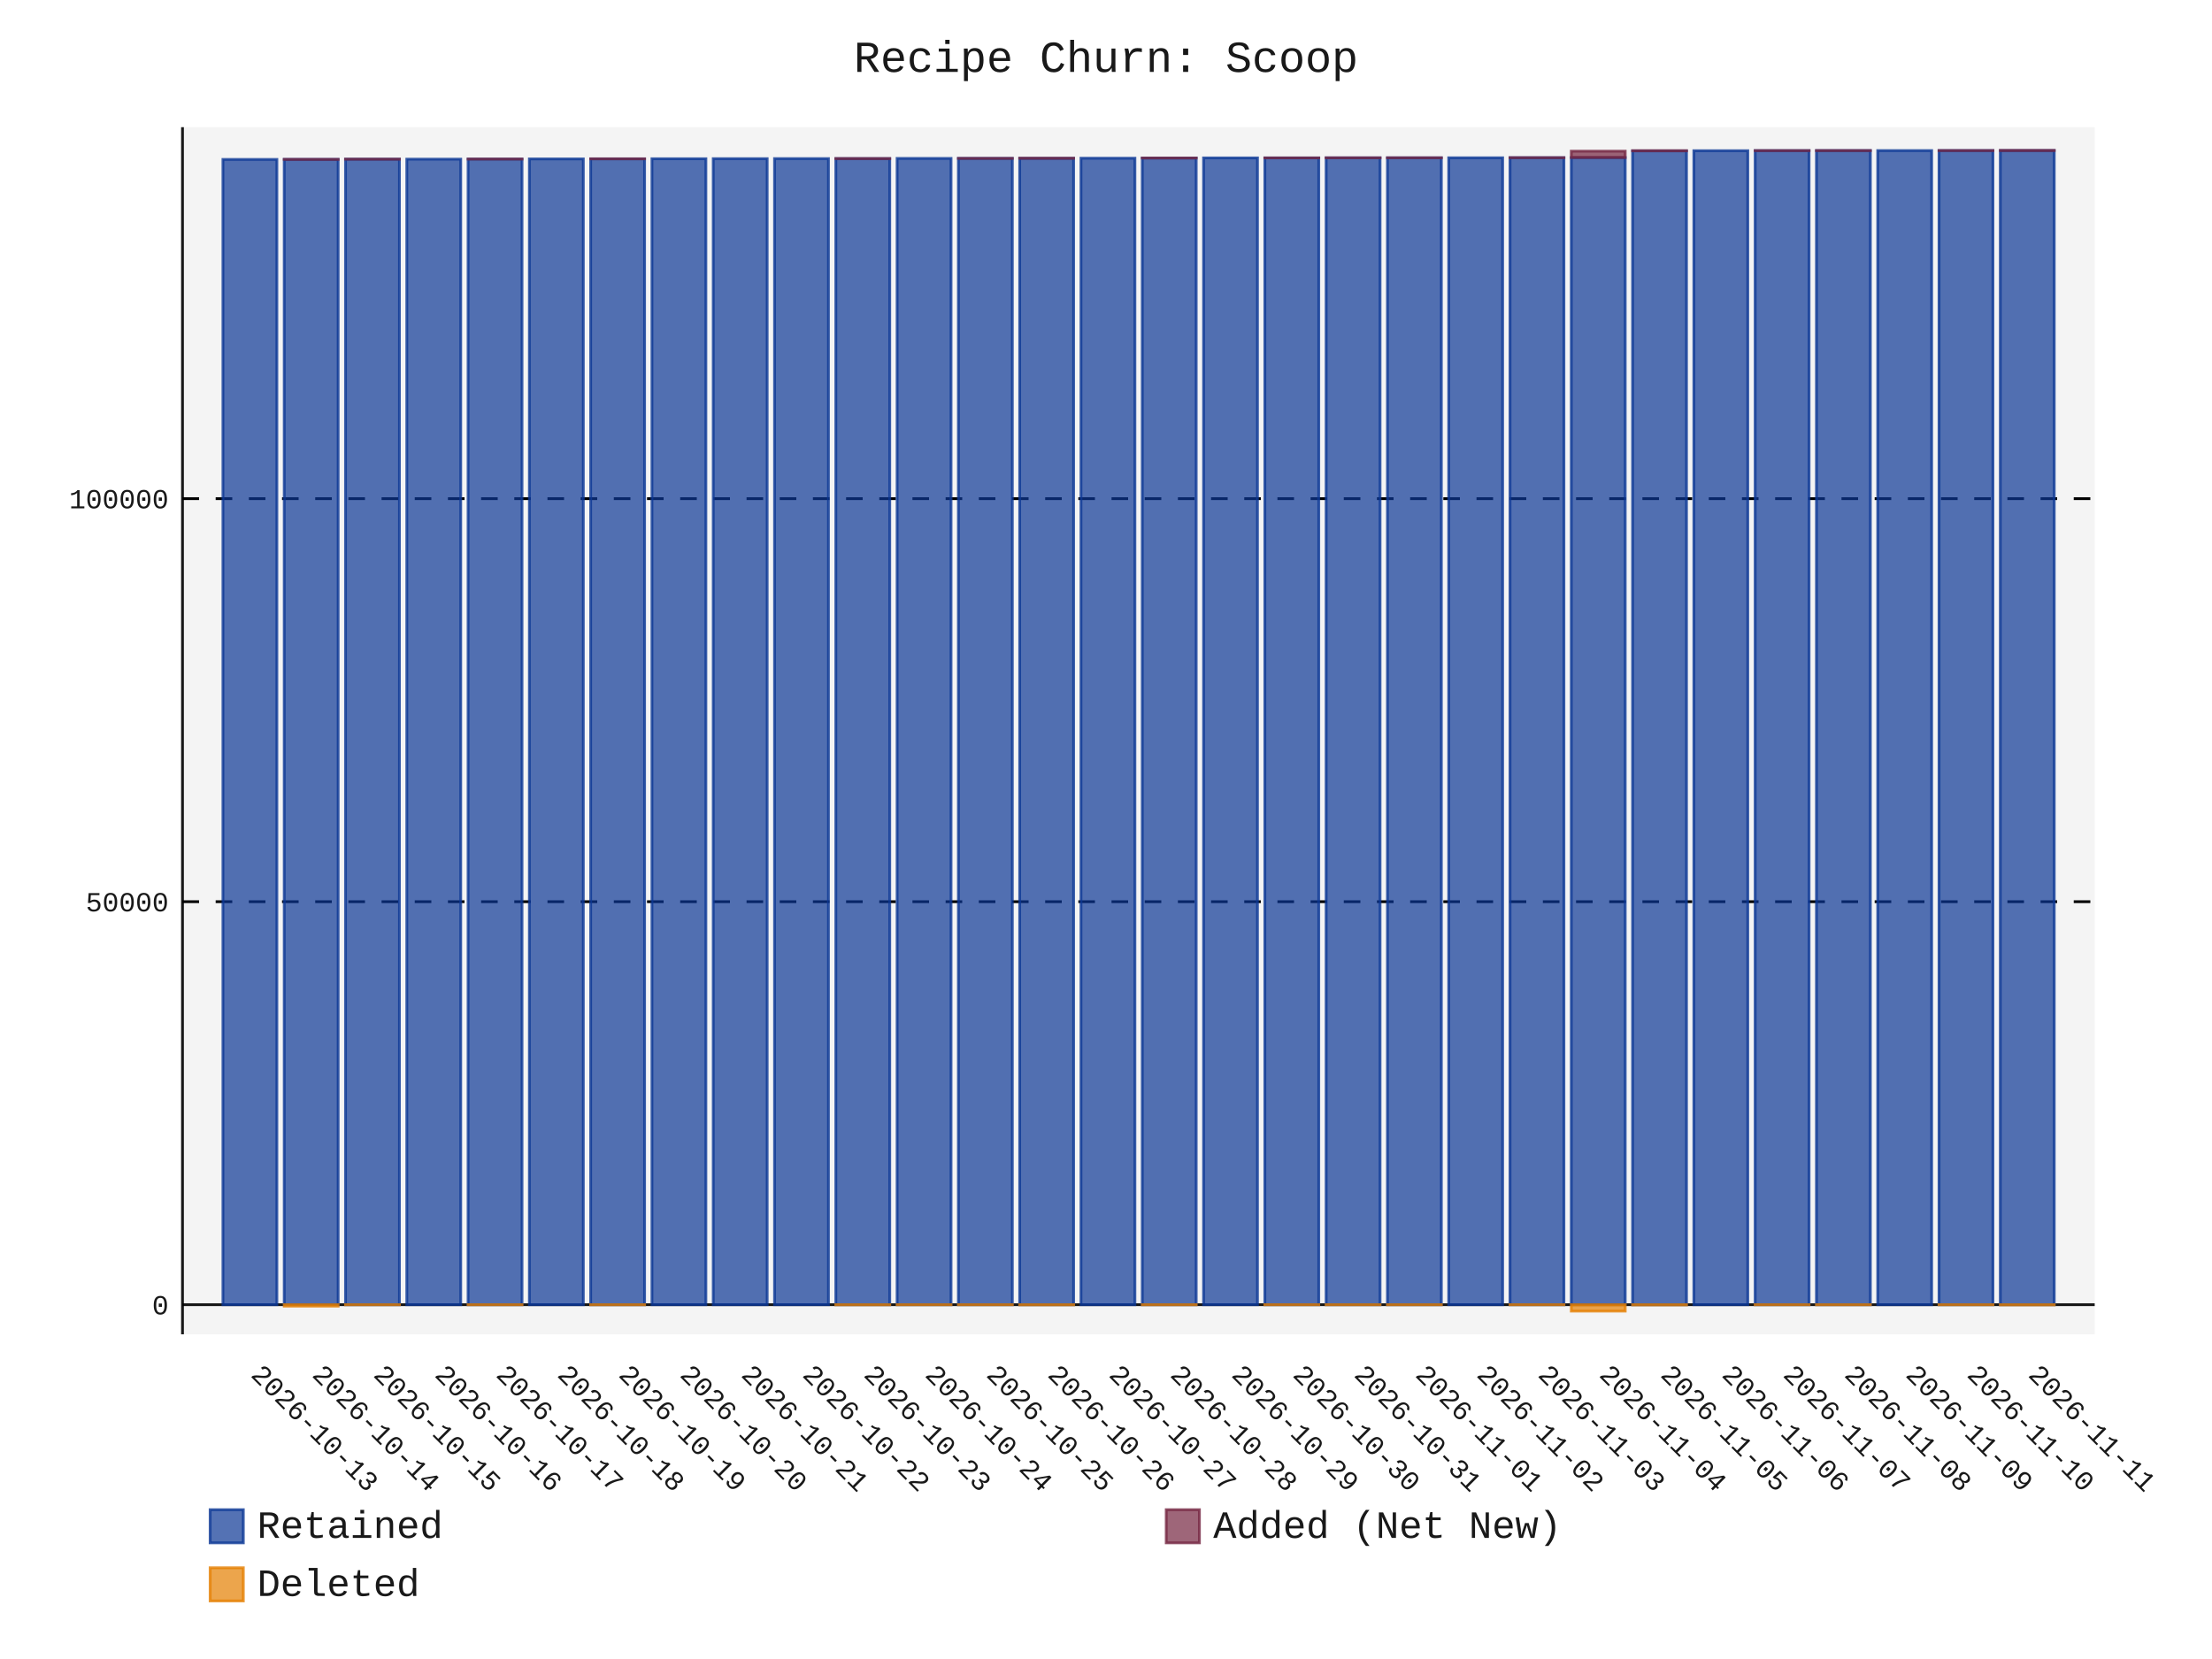
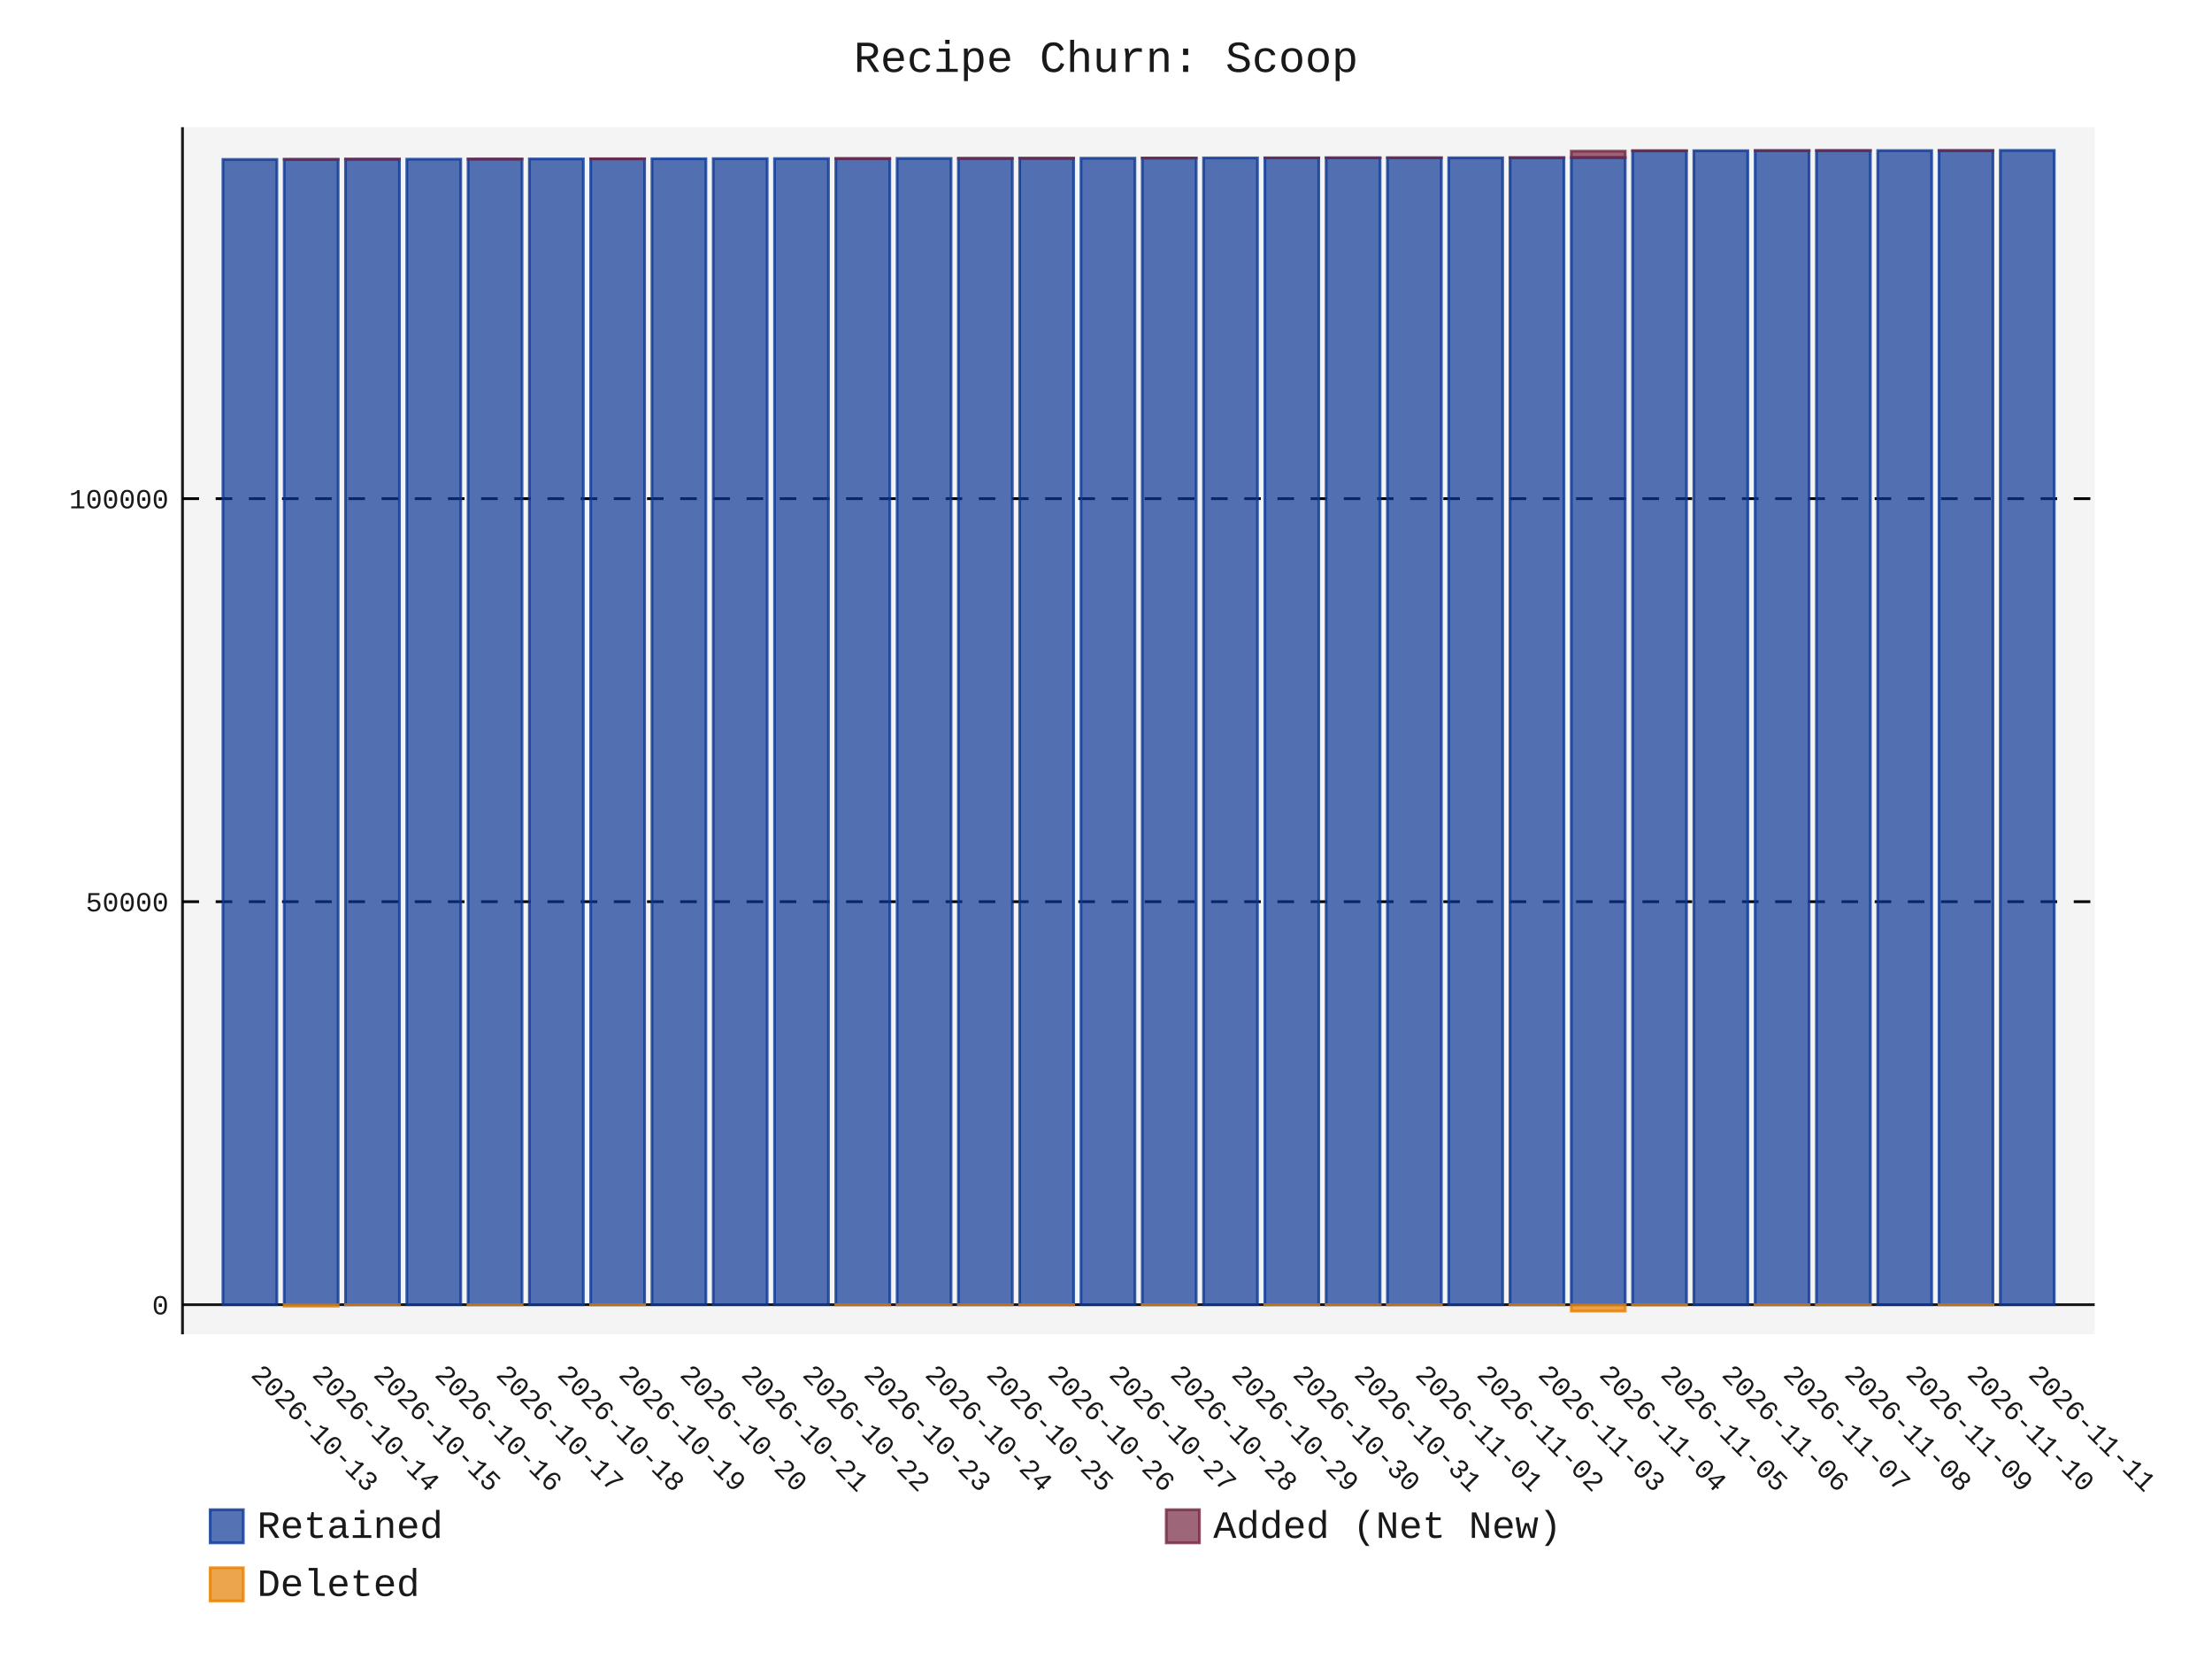
- <svg xmlns="http://www.w3.org/2000/svg" id="chart-c0506a64-b222-42e7-bb29-e04733ec46e9" class="pygal-chart" viewBox="0 0 800 600">
+ <svg xmlns="http://www.w3.org/2000/svg" id="chart-b2d8154e-5782-4ae6-a2b2-e66a7a1a90c3" class="pygal-chart" viewBox="0 0 800 600">
  <defs>
-     <style type="text/css">#chart-c0506a64-b222-42e7-bb29-e04733ec46e9{-webkit-user-select:none;-webkit-font-smoothing:antialiased;font-family:Consolas,"Liberation Mono",Menlo,Courier,monospace}#chart-c0506a64-b222-42e7-bb29-e04733ec46e9 .title{font-family:Consolas,"Liberation Mono",Menlo,Courier,monospace;font-size:16px}#chart-c0506a64-b222-42e7-bb29-e04733ec46e9 .legends .legend text{font-family:Consolas,"Liberation Mono",Menlo,Courier,monospace;font-size:14px}#chart-c0506a64-b222-42e7-bb29-e04733ec46e9 .axis text{font-family:Consolas,"Liberation Mono",Menlo,Courier,monospace;font-size:10px}#chart-c0506a64-b222-42e7-bb29-e04733ec46e9 .axis text.major{font-family:Consolas,"Liberation Mono",Menlo,Courier,monospace;font-size:10px}#chart-c0506a64-b222-42e7-bb29-e04733ec46e9 .text-overlay text.value{font-family:Consolas,"Liberation Mono",Menlo,Courier,monospace;font-size:16px}#chart-c0506a64-b222-42e7-bb29-e04733ec46e9 .text-overlay text.label{font-family:Consolas,"Liberation Mono",Menlo,Courier,monospace;font-size:10px}#chart-c0506a64-b222-42e7-bb29-e04733ec46e9 .tooltip{font-family:Consolas,"Liberation Mono",Menlo,Courier,monospace;font-size:14px}#chart-c0506a64-b222-42e7-bb29-e04733ec46e9 text.no_data{font-family:Consolas,"Liberation Mono",Menlo,Courier,monospace;font-size:64px}
- #chart-c0506a64-b222-42e7-bb29-e04733ec46e9{background-color:transparent}#chart-c0506a64-b222-42e7-bb29-e04733ec46e9 path,#chart-c0506a64-b222-42e7-bb29-e04733ec46e9 line,#chart-c0506a64-b222-42e7-bb29-e04733ec46e9 rect,#chart-c0506a64-b222-42e7-bb29-e04733ec46e9 circle{-webkit-transition:150ms;-moz-transition:150ms;transition:150ms}#chart-c0506a64-b222-42e7-bb29-e04733ec46e9 .graph &gt; .background{fill:transparent}#chart-c0506a64-b222-42e7-bb29-e04733ec46e9 .plot &gt; .background{fill:rgba(240,240,240,0.7)}#chart-c0506a64-b222-42e7-bb29-e04733ec46e9 .graph{fill:rgba(0,0,0,0.9)}#chart-c0506a64-b222-42e7-bb29-e04733ec46e9 text.no_data{fill:rgba(0,0,0,0.9)}#chart-c0506a64-b222-42e7-bb29-e04733ec46e9 .title{fill:rgba(0,0,0,0.9)}#chart-c0506a64-b222-42e7-bb29-e04733ec46e9 .legends .legend text{fill:rgba(0,0,0,0.9)}#chart-c0506a64-b222-42e7-bb29-e04733ec46e9 .legends .legend:hover text{fill:rgba(0,0,0,0.9)}#chart-c0506a64-b222-42e7-bb29-e04733ec46e9 .axis .line{stroke:rgba(0,0,0,0.9)}#chart-c0506a64-b222-42e7-bb29-e04733ec46e9 .axis .guide.line{stroke:rgba(0,0,0,0.5)}#chart-c0506a64-b222-42e7-bb29-e04733ec46e9 .axis .major.line{stroke:rgba(0,0,0,0.9)}#chart-c0506a64-b222-42e7-bb29-e04733ec46e9 .axis text.major{fill:rgba(0,0,0,0.9)}#chart-c0506a64-b222-42e7-bb29-e04733ec46e9 .axis.y .guides:hover .guide.line,#chart-c0506a64-b222-42e7-bb29-e04733ec46e9 .line-graph .axis.x .guides:hover .guide.line,#chart-c0506a64-b222-42e7-bb29-e04733ec46e9 .stackedline-graph .axis.x .guides:hover .guide.line,#chart-c0506a64-b222-42e7-bb29-e04733ec46e9 .xy-graph .axis.x .guides:hover .guide.line{stroke:rgba(0,0,0,0.9)}#chart-c0506a64-b222-42e7-bb29-e04733ec46e9 .axis .guides:hover text{fill:rgba(0,0,0,0.9)}#chart-c0506a64-b222-42e7-bb29-e04733ec46e9 .reactive{fill-opacity:.7;stroke-opacity:.8;stroke-width:1}#chart-c0506a64-b222-42e7-bb29-e04733ec46e9 .ci{stroke:rgba(0,0,0,0.9)}#chart-c0506a64-b222-42e7-bb29-e04733ec46e9 .reactive.active,#chart-c0506a64-b222-42e7-bb29-e04733ec46e9 .active .reactive{fill-opacity:.8;stroke-opacity:.9;stroke-width:4}#chart-c0506a64-b222-42e7-bb29-e04733ec46e9 .ci .reactive.active{stroke-width:1.5}#chart-c0506a64-b222-42e7-bb29-e04733ec46e9 .series text{fill:rgba(0,0,0,0.9)}#chart-c0506a64-b222-42e7-bb29-e04733ec46e9 .tooltip rect{fill:rgba(240,240,240,0.7);stroke:rgba(0,0,0,0.9);-webkit-transition:opacity 150ms;-moz-transition:opacity 150ms;transition:opacity 150ms}#chart-c0506a64-b222-42e7-bb29-e04733ec46e9 .tooltip .label{fill:rgba(0,0,0,0.9)}#chart-c0506a64-b222-42e7-bb29-e04733ec46e9 .tooltip .label{fill:rgba(0,0,0,0.9)}#chart-c0506a64-b222-42e7-bb29-e04733ec46e9 .tooltip .legend{font-size:.8em;fill:rgba(0,0,0,0.5)}#chart-c0506a64-b222-42e7-bb29-e04733ec46e9 .tooltip .x_label{font-size:.6em;fill:rgba(0,0,0,0.9)}#chart-c0506a64-b222-42e7-bb29-e04733ec46e9 .tooltip .xlink{font-size:.5em;text-decoration:underline}#chart-c0506a64-b222-42e7-bb29-e04733ec46e9 .tooltip .value{font-size:1.5em}#chart-c0506a64-b222-42e7-bb29-e04733ec46e9 .bound{font-size:.5em}#chart-c0506a64-b222-42e7-bb29-e04733ec46e9 .max-value{font-size:.75em;fill:rgba(0,0,0,0.5)}#chart-c0506a64-b222-42e7-bb29-e04733ec46e9 .map-element{fill:rgba(240,240,240,0.7);stroke:rgba(0,0,0,0.5) !important}#chart-c0506a64-b222-42e7-bb29-e04733ec46e9 .map-element .reactive{fill-opacity:inherit;stroke-opacity:inherit}#chart-c0506a64-b222-42e7-bb29-e04733ec46e9 .color-0,#chart-c0506a64-b222-42e7-bb29-e04733ec46e9 .color-0 a:visited{stroke:rgb(12,55,149);fill:rgb(12,55,149)}#chart-c0506a64-b222-42e7-bb29-e04733ec46e9 .color-1,#chart-c0506a64-b222-42e7-bb29-e04733ec46e9 .color-1 a:visited{stroke:rgb(117,38,65);fill:rgb(117,38,65)}#chart-c0506a64-b222-42e7-bb29-e04733ec46e9 .color-2,#chart-c0506a64-b222-42e7-bb29-e04733ec46e9 .color-2 a:visited{stroke:rgb(228,127,0);fill:rgb(228,127,0)}#chart-c0506a64-b222-42e7-bb29-e04733ec46e9 .text-overlay .color-0 text{fill:black}#chart-c0506a64-b222-42e7-bb29-e04733ec46e9 .text-overlay .color-1 text{fill:black}#chart-c0506a64-b222-42e7-bb29-e04733ec46e9 .text-overlay .color-2 text{fill:black}
- #chart-c0506a64-b222-42e7-bb29-e04733ec46e9 text.no_data{text-anchor:middle}#chart-c0506a64-b222-42e7-bb29-e04733ec46e9 .guide.line{fill:none}#chart-c0506a64-b222-42e7-bb29-e04733ec46e9 .centered{text-anchor:middle}#chart-c0506a64-b222-42e7-bb29-e04733ec46e9 .title{text-anchor:middle}#chart-c0506a64-b222-42e7-bb29-e04733ec46e9 .legends .legend text{fill-opacity:1}#chart-c0506a64-b222-42e7-bb29-e04733ec46e9 .axis.x text{text-anchor:middle}#chart-c0506a64-b222-42e7-bb29-e04733ec46e9 .axis.x:not(.web) text[transform]{text-anchor:start}#chart-c0506a64-b222-42e7-bb29-e04733ec46e9 .axis.x:not(.web) text[transform].backwards{text-anchor:end}#chart-c0506a64-b222-42e7-bb29-e04733ec46e9 .axis.y text{text-anchor:end}#chart-c0506a64-b222-42e7-bb29-e04733ec46e9 .axis.y text[transform].backwards{text-anchor:start}#chart-c0506a64-b222-42e7-bb29-e04733ec46e9 .axis.y2 text{text-anchor:start}#chart-c0506a64-b222-42e7-bb29-e04733ec46e9 .axis.y2 text[transform].backwards{text-anchor:end}#chart-c0506a64-b222-42e7-bb29-e04733ec46e9 .axis .guide.line{stroke-dasharray:4,4;stroke:black}#chart-c0506a64-b222-42e7-bb29-e04733ec46e9 .axis .major.guide.line{stroke-dasharray:6,6;stroke:black}#chart-c0506a64-b222-42e7-bb29-e04733ec46e9 .horizontal .axis.y .guide.line,#chart-c0506a64-b222-42e7-bb29-e04733ec46e9 .horizontal .axis.y2 .guide.line,#chart-c0506a64-b222-42e7-bb29-e04733ec46e9 .vertical .axis.x .guide.line{opacity:0}#chart-c0506a64-b222-42e7-bb29-e04733ec46e9 .horizontal .axis.always_show .guide.line,#chart-c0506a64-b222-42e7-bb29-e04733ec46e9 .vertical .axis.always_show .guide.line{opacity:1 !important}#chart-c0506a64-b222-42e7-bb29-e04733ec46e9 .axis.y .guides:hover .guide.line,#chart-c0506a64-b222-42e7-bb29-e04733ec46e9 .axis.y2 .guides:hover .guide.line,#chart-c0506a64-b222-42e7-bb29-e04733ec46e9 .axis.x .guides:hover .guide.line{opacity:1}#chart-c0506a64-b222-42e7-bb29-e04733ec46e9 .axis .guides:hover text{opacity:1}#chart-c0506a64-b222-42e7-bb29-e04733ec46e9 .nofill{fill:none}#chart-c0506a64-b222-42e7-bb29-e04733ec46e9 .subtle-fill{fill-opacity:.2}#chart-c0506a64-b222-42e7-bb29-e04733ec46e9 .dot{stroke-width:1px;fill-opacity:1;stroke-opacity:1}#chart-c0506a64-b222-42e7-bb29-e04733ec46e9 .dot.active{stroke-width:5px}#chart-c0506a64-b222-42e7-bb29-e04733ec46e9 .dot.negative{fill:transparent}#chart-c0506a64-b222-42e7-bb29-e04733ec46e9 text,#chart-c0506a64-b222-42e7-bb29-e04733ec46e9 tspan{stroke:none !important}#chart-c0506a64-b222-42e7-bb29-e04733ec46e9 .series text.active{opacity:1}#chart-c0506a64-b222-42e7-bb29-e04733ec46e9 .tooltip rect{fill-opacity:.95;stroke-width:.5}#chart-c0506a64-b222-42e7-bb29-e04733ec46e9 .tooltip text{fill-opacity:1}#chart-c0506a64-b222-42e7-bb29-e04733ec46e9 .showable{visibility:hidden}#chart-c0506a64-b222-42e7-bb29-e04733ec46e9 .showable.shown{visibility:visible}#chart-c0506a64-b222-42e7-bb29-e04733ec46e9 .gauge-background{fill:rgba(229,229,229,1);stroke:none}#chart-c0506a64-b222-42e7-bb29-e04733ec46e9 .bg-lines{stroke:transparent;stroke-width:2px}</style>
+     <style type="text/css">#chart-b2d8154e-5782-4ae6-a2b2-e66a7a1a90c3{-webkit-user-select:none;-webkit-font-smoothing:antialiased;font-family:Consolas,"Liberation Mono",Menlo,Courier,monospace}#chart-b2d8154e-5782-4ae6-a2b2-e66a7a1a90c3 .title{font-family:Consolas,"Liberation Mono",Menlo,Courier,monospace;font-size:16px}#chart-b2d8154e-5782-4ae6-a2b2-e66a7a1a90c3 .legends .legend text{font-family:Consolas,"Liberation Mono",Menlo,Courier,monospace;font-size:14px}#chart-b2d8154e-5782-4ae6-a2b2-e66a7a1a90c3 .axis text{font-family:Consolas,"Liberation Mono",Menlo,Courier,monospace;font-size:10px}#chart-b2d8154e-5782-4ae6-a2b2-e66a7a1a90c3 .axis text.major{font-family:Consolas,"Liberation Mono",Menlo,Courier,monospace;font-size:10px}#chart-b2d8154e-5782-4ae6-a2b2-e66a7a1a90c3 .text-overlay text.value{font-family:Consolas,"Liberation Mono",Menlo,Courier,monospace;font-size:16px}#chart-b2d8154e-5782-4ae6-a2b2-e66a7a1a90c3 .text-overlay text.label{font-family:Consolas,"Liberation Mono",Menlo,Courier,monospace;font-size:10px}#chart-b2d8154e-5782-4ae6-a2b2-e66a7a1a90c3 .tooltip{font-family:Consolas,"Liberation Mono",Menlo,Courier,monospace;font-size:14px}#chart-b2d8154e-5782-4ae6-a2b2-e66a7a1a90c3 text.no_data{font-family:Consolas,"Liberation Mono",Menlo,Courier,monospace;font-size:64px}
+ #chart-b2d8154e-5782-4ae6-a2b2-e66a7a1a90c3{background-color:transparent}#chart-b2d8154e-5782-4ae6-a2b2-e66a7a1a90c3 path,#chart-b2d8154e-5782-4ae6-a2b2-e66a7a1a90c3 line,#chart-b2d8154e-5782-4ae6-a2b2-e66a7a1a90c3 rect,#chart-b2d8154e-5782-4ae6-a2b2-e66a7a1a90c3 circle{-webkit-transition:150ms;-moz-transition:150ms;transition:150ms}#chart-b2d8154e-5782-4ae6-a2b2-e66a7a1a90c3 .graph &gt; .background{fill:transparent}#chart-b2d8154e-5782-4ae6-a2b2-e66a7a1a90c3 .plot &gt; .background{fill:rgba(240,240,240,0.7)}#chart-b2d8154e-5782-4ae6-a2b2-e66a7a1a90c3 .graph{fill:rgba(0,0,0,0.9)}#chart-b2d8154e-5782-4ae6-a2b2-e66a7a1a90c3 text.no_data{fill:rgba(0,0,0,0.9)}#chart-b2d8154e-5782-4ae6-a2b2-e66a7a1a90c3 .title{fill:rgba(0,0,0,0.9)}#chart-b2d8154e-5782-4ae6-a2b2-e66a7a1a90c3 .legends .legend text{fill:rgba(0,0,0,0.9)}#chart-b2d8154e-5782-4ae6-a2b2-e66a7a1a90c3 .legends .legend:hover text{fill:rgba(0,0,0,0.9)}#chart-b2d8154e-5782-4ae6-a2b2-e66a7a1a90c3 .axis .line{stroke:rgba(0,0,0,0.9)}#chart-b2d8154e-5782-4ae6-a2b2-e66a7a1a90c3 .axis .guide.line{stroke:rgba(0,0,0,0.5)}#chart-b2d8154e-5782-4ae6-a2b2-e66a7a1a90c3 .axis .major.line{stroke:rgba(0,0,0,0.9)}#chart-b2d8154e-5782-4ae6-a2b2-e66a7a1a90c3 .axis text.major{fill:rgba(0,0,0,0.9)}#chart-b2d8154e-5782-4ae6-a2b2-e66a7a1a90c3 .axis.y .guides:hover .guide.line,#chart-b2d8154e-5782-4ae6-a2b2-e66a7a1a90c3 .line-graph .axis.x .guides:hover .guide.line,#chart-b2d8154e-5782-4ae6-a2b2-e66a7a1a90c3 .stackedline-graph .axis.x .guides:hover .guide.line,#chart-b2d8154e-5782-4ae6-a2b2-e66a7a1a90c3 .xy-graph .axis.x .guides:hover .guide.line{stroke:rgba(0,0,0,0.9)}#chart-b2d8154e-5782-4ae6-a2b2-e66a7a1a90c3 .axis .guides:hover text{fill:rgba(0,0,0,0.9)}#chart-b2d8154e-5782-4ae6-a2b2-e66a7a1a90c3 .reactive{fill-opacity:.7;stroke-opacity:.8;stroke-width:1}#chart-b2d8154e-5782-4ae6-a2b2-e66a7a1a90c3 .ci{stroke:rgba(0,0,0,0.9)}#chart-b2d8154e-5782-4ae6-a2b2-e66a7a1a90c3 .reactive.active,#chart-b2d8154e-5782-4ae6-a2b2-e66a7a1a90c3 .active .reactive{fill-opacity:.8;stroke-opacity:.9;stroke-width:4}#chart-b2d8154e-5782-4ae6-a2b2-e66a7a1a90c3 .ci .reactive.active{stroke-width:1.5}#chart-b2d8154e-5782-4ae6-a2b2-e66a7a1a90c3 .series text{fill:rgba(0,0,0,0.9)}#chart-b2d8154e-5782-4ae6-a2b2-e66a7a1a90c3 .tooltip rect{fill:rgba(240,240,240,0.7);stroke:rgba(0,0,0,0.9);-webkit-transition:opacity 150ms;-moz-transition:opacity 150ms;transition:opacity 150ms}#chart-b2d8154e-5782-4ae6-a2b2-e66a7a1a90c3 .tooltip .label{fill:rgba(0,0,0,0.9)}#chart-b2d8154e-5782-4ae6-a2b2-e66a7a1a90c3 .tooltip .label{fill:rgba(0,0,0,0.9)}#chart-b2d8154e-5782-4ae6-a2b2-e66a7a1a90c3 .tooltip .legend{font-size:.8em;fill:rgba(0,0,0,0.5)}#chart-b2d8154e-5782-4ae6-a2b2-e66a7a1a90c3 .tooltip .x_label{font-size:.6em;fill:rgba(0,0,0,0.9)}#chart-b2d8154e-5782-4ae6-a2b2-e66a7a1a90c3 .tooltip .xlink{font-size:.5em;text-decoration:underline}#chart-b2d8154e-5782-4ae6-a2b2-e66a7a1a90c3 .tooltip .value{font-size:1.5em}#chart-b2d8154e-5782-4ae6-a2b2-e66a7a1a90c3 .bound{font-size:.5em}#chart-b2d8154e-5782-4ae6-a2b2-e66a7a1a90c3 .max-value{font-size:.75em;fill:rgba(0,0,0,0.5)}#chart-b2d8154e-5782-4ae6-a2b2-e66a7a1a90c3 .map-element{fill:rgba(240,240,240,0.7);stroke:rgba(0,0,0,0.5) !important}#chart-b2d8154e-5782-4ae6-a2b2-e66a7a1a90c3 .map-element .reactive{fill-opacity:inherit;stroke-opacity:inherit}#chart-b2d8154e-5782-4ae6-a2b2-e66a7a1a90c3 .color-0,#chart-b2d8154e-5782-4ae6-a2b2-e66a7a1a90c3 .color-0 a:visited{stroke:rgb(12,55,149);fill:rgb(12,55,149)}#chart-b2d8154e-5782-4ae6-a2b2-e66a7a1a90c3 .color-1,#chart-b2d8154e-5782-4ae6-a2b2-e66a7a1a90c3 .color-1 a:visited{stroke:rgb(117,38,65);fill:rgb(117,38,65)}#chart-b2d8154e-5782-4ae6-a2b2-e66a7a1a90c3 .color-2,#chart-b2d8154e-5782-4ae6-a2b2-e66a7a1a90c3 .color-2 a:visited{stroke:rgb(228,127,0);fill:rgb(228,127,0)}#chart-b2d8154e-5782-4ae6-a2b2-e66a7a1a90c3 .text-overlay .color-0 text{fill:black}#chart-b2d8154e-5782-4ae6-a2b2-e66a7a1a90c3 .text-overlay .color-1 text{fill:black}#chart-b2d8154e-5782-4ae6-a2b2-e66a7a1a90c3 .text-overlay .color-2 text{fill:black}
+ #chart-b2d8154e-5782-4ae6-a2b2-e66a7a1a90c3 text.no_data{text-anchor:middle}#chart-b2d8154e-5782-4ae6-a2b2-e66a7a1a90c3 .guide.line{fill:none}#chart-b2d8154e-5782-4ae6-a2b2-e66a7a1a90c3 .centered{text-anchor:middle}#chart-b2d8154e-5782-4ae6-a2b2-e66a7a1a90c3 .title{text-anchor:middle}#chart-b2d8154e-5782-4ae6-a2b2-e66a7a1a90c3 .legends .legend text{fill-opacity:1}#chart-b2d8154e-5782-4ae6-a2b2-e66a7a1a90c3 .axis.x text{text-anchor:middle}#chart-b2d8154e-5782-4ae6-a2b2-e66a7a1a90c3 .axis.x:not(.web) text[transform]{text-anchor:start}#chart-b2d8154e-5782-4ae6-a2b2-e66a7a1a90c3 .axis.x:not(.web) text[transform].backwards{text-anchor:end}#chart-b2d8154e-5782-4ae6-a2b2-e66a7a1a90c3 .axis.y text{text-anchor:end}#chart-b2d8154e-5782-4ae6-a2b2-e66a7a1a90c3 .axis.y text[transform].backwards{text-anchor:start}#chart-b2d8154e-5782-4ae6-a2b2-e66a7a1a90c3 .axis.y2 text{text-anchor:start}#chart-b2d8154e-5782-4ae6-a2b2-e66a7a1a90c3 .axis.y2 text[transform].backwards{text-anchor:end}#chart-b2d8154e-5782-4ae6-a2b2-e66a7a1a90c3 .axis .guide.line{stroke-dasharray:4,4;stroke:black}#chart-b2d8154e-5782-4ae6-a2b2-e66a7a1a90c3 .axis .major.guide.line{stroke-dasharray:6,6;stroke:black}#chart-b2d8154e-5782-4ae6-a2b2-e66a7a1a90c3 .horizontal .axis.y .guide.line,#chart-b2d8154e-5782-4ae6-a2b2-e66a7a1a90c3 .horizontal .axis.y2 .guide.line,#chart-b2d8154e-5782-4ae6-a2b2-e66a7a1a90c3 .vertical .axis.x .guide.line{opacity:0}#chart-b2d8154e-5782-4ae6-a2b2-e66a7a1a90c3 .horizontal .axis.always_show .guide.line,#chart-b2d8154e-5782-4ae6-a2b2-e66a7a1a90c3 .vertical .axis.always_show .guide.line{opacity:1 !important}#chart-b2d8154e-5782-4ae6-a2b2-e66a7a1a90c3 .axis.y .guides:hover .guide.line,#chart-b2d8154e-5782-4ae6-a2b2-e66a7a1a90c3 .axis.y2 .guides:hover .guide.line,#chart-b2d8154e-5782-4ae6-a2b2-e66a7a1a90c3 .axis.x .guides:hover .guide.line{opacity:1}#chart-b2d8154e-5782-4ae6-a2b2-e66a7a1a90c3 .axis .guides:hover text{opacity:1}#chart-b2d8154e-5782-4ae6-a2b2-e66a7a1a90c3 .nofill{fill:none}#chart-b2d8154e-5782-4ae6-a2b2-e66a7a1a90c3 .subtle-fill{fill-opacity:.2}#chart-b2d8154e-5782-4ae6-a2b2-e66a7a1a90c3 .dot{stroke-width:1px;fill-opacity:1;stroke-opacity:1}#chart-b2d8154e-5782-4ae6-a2b2-e66a7a1a90c3 .dot.active{stroke-width:5px}#chart-b2d8154e-5782-4ae6-a2b2-e66a7a1a90c3 .dot.negative{fill:transparent}#chart-b2d8154e-5782-4ae6-a2b2-e66a7a1a90c3 text,#chart-b2d8154e-5782-4ae6-a2b2-e66a7a1a90c3 tspan{stroke:none !important}#chart-b2d8154e-5782-4ae6-a2b2-e66a7a1a90c3 .series text.active{opacity:1}#chart-b2d8154e-5782-4ae6-a2b2-e66a7a1a90c3 .tooltip rect{fill-opacity:.95;stroke-width:.5}#chart-b2d8154e-5782-4ae6-a2b2-e66a7a1a90c3 .tooltip text{fill-opacity:1}#chart-b2d8154e-5782-4ae6-a2b2-e66a7a1a90c3 .showable{visibility:hidden}#chart-b2d8154e-5782-4ae6-a2b2-e66a7a1a90c3 .showable.shown{visibility:visible}#chart-b2d8154e-5782-4ae6-a2b2-e66a7a1a90c3 .gauge-background{fill:rgba(229,229,229,1);stroke:none}#chart-b2d8154e-5782-4ae6-a2b2-e66a7a1a90c3 .bg-lines{stroke:transparent;stroke-width:2px}</style>
  </defs>
  <g class="graph stackedbar-graph vertical">
    <rect x="0" y="0" width="800" height="600" class="background" />
    <g transform="translate(66, 46)" class="plot">
      <rect x="0" y="0" width="691.574" height="436.574" class="background" />
      <g class="axis y always_show">
        <g class="guides">
          <path d="M0 425.863 h691.574" class="axis major line" />
          <text x="-5" y="429.363" class="major">0</text>
        </g>
        <g class="guides">
          <path d="M0 280.106 h691.574" class="major guide line" />
          <text x="-5" y="283.606" class="major">50000</text>
        </g>
        <g class="guides">
          <path d="M0 134.348 h691.574" class="major guide line" />
          <text x="-5" y="137.848" class="major">100000</text>
        </g>
      </g>
      <g class="axis x">
        <path d="M0 0 v436.574" class="line" />
        <g class="guides">
          <path d="M24.382 0 v436.574" class="guide line" />
          <text x="24.382" y="451.574" class="" transform="rotate(45 24.3824 451.5736)">2026-10-13</text>
        </g>
        <g class="guides">
          <path d="M46.548 0 v436.574" class="guide line" />
          <text x="46.548" y="451.574" class="" transform="rotate(45 46.54822 451.5736)">2026-10-14</text>
        </g>
        <g class="guides">
          <path d="M68.714 0 v436.574" class="guide line" />
          <text x="68.714" y="451.574" class="" transform="rotate(45 68.71404 451.5736)">2026-10-15</text>
        </g>
        <g class="guides">
          <path d="M90.88 0 v436.574" class="guide line" />
          <text x="90.88" y="451.574" class="" transform="rotate(45 90.87986 451.5736)">2026-10-16</text>
        </g>
        <g class="guides">
          <path d="M113.046 0 v436.574" class="guide line" />
          <text x="113.046" y="451.574" class="" transform="rotate(45 113.0457 451.5736)">2026-10-17</text>
        </g>
        <g class="guides">
          <path d="M135.212 0 v436.574" class="guide line" />
          <text x="135.212" y="451.574" class="" transform="rotate(45 135.2115 451.5736)">2026-10-18</text>
        </g>
        <g class="guides">
          <path d="M157.377 0 v436.574" class="guide line" />
          <text x="157.377" y="451.574" class="" transform="rotate(45 157.3773 451.5736)">2026-10-19</text>
        </g>
        <g class="guides">
          <path d="M179.543 0 v436.574" class="guide line" />
          <text x="179.543" y="451.574" class="" transform="rotate(45 179.5431 451.5736)">2026-10-20</text>
        </g>
        <g class="guides">
          <path d="M201.709 0 v436.574" class="guide line" />
          <text x="201.709" y="451.574" class="" transform="rotate(45 201.709 451.5736)">2026-10-21</text>
        </g>
        <g class="guides">
          <path d="M223.875 0 v436.574" class="guide line" />
          <text x="223.875" y="451.574" class="" transform="rotate(45 223.8748 451.5736)">2026-10-22</text>
        </g>
        <g class="guides">
          <path d="M246.041 0 v436.574" class="guide line" />
          <text x="246.041" y="451.574" class="" transform="rotate(45 246.0406 451.5736)">2026-10-23</text>
        </g>
        <g class="guides">
          <path d="M268.206 0 v436.574" class="guide line" />
          <text x="268.206" y="451.574" class="" transform="rotate(45 268.2064 451.5736)">2026-10-24</text>
        </g>
        <g class="guides">
          <path d="M290.372 0 v436.574" class="guide line" />
          <text x="290.372" y="451.574" class="" transform="rotate(45 290.3722 451.5736)">2026-10-25</text>
        </g>
        <g class="guides">
          <path d="M312.538 0 v436.574" class="guide line" />
          <text x="312.538" y="451.574" class="" transform="rotate(45 312.5381 451.5736)">2026-10-26</text>
        </g>
        <g class="guides">
          <path d="M334.704 0 v436.574" class="guide line" />
          <text x="334.704" y="451.574" class="" transform="rotate(45 334.7039 451.5736)">2026-10-27</text>
        </g>
        <g class="guides">
          <path d="M356.87 0 v436.574" class="guide line" />
          <text x="356.87" y="451.574" class="" transform="rotate(45 356.8697 451.5736)">2026-10-28</text>
        </g>
        <g class="guides">
          <path d="M379.036 0 v436.574" class="guide line" />
          <text x="379.036" y="451.574" class="" transform="rotate(45 379.0355 451.5736)">2026-10-29</text>
        </g>
        <g class="guides">
          <path d="M401.201 0 v436.574" class="guide line" />
          <text x="401.201" y="451.574" class="" transform="rotate(45 401.2013 451.5736)">2026-10-30</text>
        </g>
        <g class="guides">
          <path d="M423.367 0 v436.574" class="guide line" />
          <text x="423.367" y="451.574" class="" transform="rotate(45 423.3672 451.5736)">2026-10-31</text>
        </g>
        <g class="guides">
          <path d="M445.533 0 v436.574" class="guide line" />
          <text x="445.533" y="451.574" class="" transform="rotate(45 445.533 451.5736)">2026-11-01</text>
        </g>
        <g class="guides">
          <path d="M467.699 0 v436.574" class="guide line" />
          <text x="467.699" y="451.574" class="" transform="rotate(45 467.6988 451.5736)">2026-11-02</text>
        </g>
        <g class="guides">
          <path d="M489.865 0 v436.574" class="guide line" />
          <text x="489.865" y="451.574" class="" transform="rotate(45 489.8646 451.5736)">2026-11-03</text>
        </g>
        <g class="guides">
          <path d="M512.03 0 v436.574" class="guide line" />
          <text x="512.03" y="451.574" class="" transform="rotate(45 512.0304 451.5736)">2026-11-04</text>
        </g>
        <g class="guides">
          <path d="M534.196 0 v436.574" class="guide line" />
          <text x="534.196" y="451.574" class="" transform="rotate(45 534.1963 451.5736)">2026-11-05</text>
        </g>
        <g class="guides">
          <path d="M556.362 0 v436.574" class="guide line" />
          <text x="556.362" y="451.574" class="" transform="rotate(45 556.3621 451.5736)">2026-11-06</text>
        </g>
        <g class="guides">
          <path d="M578.528 0 v436.574" class="guide line" />
          <text x="578.528" y="451.574" class="" transform="rotate(45 578.5279 451.5736)">2026-11-07</text>
        </g>
        <g class="guides">
          <path d="M600.694 0 v436.574" class="guide line" />
          <text x="600.694" y="451.574" class="" transform="rotate(45 600.6937 451.5736)">2026-11-08</text>
        </g>
        <g class="guides">
          <path d="M622.86 0 v436.574" class="guide line" />
          <text x="622.86" y="451.574" class="" transform="rotate(45 622.8596 451.5736)">2026-11-09</text>
        </g>
        <g class="guides">
          <path d="M645.025 0 v436.574" class="guide line" />
          <text x="645.025" y="451.574" class="" transform="rotate(45 645.0254 451.5736)">2026-11-10</text>
        </g>
        <g class="guides">
          <path d="M667.191 0 v436.574" class="guide line" />
          <text x="667.191" y="451.574" class="" transform="rotate(45 667.1912 451.5736)">2026-11-11</text>
        </g>
      </g>
      <g class="series serie-0 color-0">
        <g class="bars">
          <g class="bar">
            <rect x="14.629" y="11.661" rx="0" ry="0" width="19.506" height="414.203" class="rect reactive tooltip-trigger" />
          </g>
          <g class="bar">
            <rect x="36.795" y="11.652" rx="0" ry="0" width="19.506" height="414.211" class="rect reactive tooltip-trigger" />
          </g>
          <g class="bar">
            <rect x="58.961" y="11.57" rx="0" ry="0" width="19.506" height="414.293" class="rect reactive tooltip-trigger" />
          </g>
          <g class="bar">
            <rect x="81.127" y="11.562" rx="0" ry="0" width="19.506" height="414.302" class="rect reactive tooltip-trigger" />
          </g>
          <g class="bar">
            <rect x="103.293" y="11.532" rx="0" ry="0" width="19.506" height="414.331" class="rect reactive tooltip-trigger" />
          </g>
          <g class="bar">
            <rect x="125.459" y="11.477" rx="0" ry="0" width="19.506" height="414.386" class="rect reactive tooltip-trigger" />
          </g>
          <g class="bar">
            <rect x="147.624" y="11.451" rx="0" ry="0" width="19.506" height="414.413" class="rect reactive tooltip-trigger" />
          </g>
          <g class="bar">
            <rect x="169.79" y="11.413" rx="0" ry="0" width="19.506" height="414.45" class="rect reactive tooltip-trigger" />
          </g>
          <g class="bar">
            <rect x="191.956" y="11.384" rx="0" ry="0" width="19.506" height="414.48" class="rect reactive tooltip-trigger" />
          </g>
          <g class="bar">
            <rect x="214.122" y="11.36" rx="0" ry="0" width="19.506" height="414.503" class="rect reactive tooltip-trigger" />
          </g>
          <g class="bar">
            <rect x="236.288" y="11.372" rx="0" ry="0" width="19.506" height="414.491" class="rect reactive tooltip-trigger" />
          </g>
          <g class="bar">
            <rect x="258.453" y="11.287" rx="0" ry="0" width="19.506" height="414.576" class="rect reactive tooltip-trigger" />
          </g>
          <g class="bar">
            <rect x="280.619" y="11.285" rx="0" ry="0" width="19.506" height="414.579" class="rect reactive tooltip-trigger" />
          </g>
          <g class="bar">
            <rect x="302.785" y="11.258" rx="0" ry="0" width="19.506" height="414.605" class="rect reactive tooltip-trigger" />
          </g>
          <g class="bar">
            <rect x="324.951" y="11.218" rx="0" ry="0" width="19.506" height="414.646" class="rect reactive tooltip-trigger" />
          </g>
          <g class="bar">
            <rect x="347.117" y="11.159" rx="0" ry="0" width="19.506" height="414.704" class="rect reactive tooltip-trigger" />
          </g>
          <g class="bar">
            <rect x="369.283" y="11.11" rx="0" ry="0" width="19.506" height="414.754" class="rect reactive tooltip-trigger" />
          </g>
          <g class="bar">
            <rect x="391.448" y="11.11" rx="0" ry="0" width="19.506" height="414.754" class="rect reactive tooltip-trigger" />
          </g>
          <g class="bar">
            <rect x="413.614" y="11.081" rx="0" ry="0" width="19.506" height="414.783" class="rect reactive tooltip-trigger" />
          </g>
          <g class="bar">
            <rect x="435.78" y="11.072" rx="0" ry="0" width="19.506" height="414.792" class="rect reactive tooltip-trigger" />
          </g>
          <g class="bar">
            <rect x="457.946" y="11.066" rx="0" ry="0" width="19.506" height="414.797" class="rect reactive tooltip-trigger" />
          </g>
          <g class="bar">
            <rect x="480.112" y="11.037" rx="0" ry="0" width="19.506" height="414.827" class="rect reactive tooltip-trigger" />
          </g>
          <g class="bar">
            <rect x="502.277" y="10.987" rx="0" ry="0" width="19.506" height="414.876" class="rect reactive tooltip-trigger" />
          </g>
          <g class="bar">
            <rect x="524.443" y="8.562" rx="0" ry="0" width="19.506" height="417.302" class="rect reactive tooltip-trigger" />
          </g>
          <g class="bar">
            <rect x="546.609" y="8.506" rx="0" ry="0" width="19.506" height="417.357" class="rect reactive tooltip-trigger" />
          </g>
          <g class="bar">
            <rect x="568.775" y="8.48" rx="0" ry="0" width="19.506" height="417.383" class="rect reactive tooltip-trigger" />
          </g>
          <g class="bar">
            <rect x="590.941" y="8.471" rx="0" ry="0" width="19.506" height="417.392" class="rect reactive tooltip-trigger" />
          </g>
          <g class="bar">
            <rect x="613.107" y="8.46" rx="0" ry="0" width="19.506" height="417.404" class="rect reactive tooltip-trigger" />
          </g>
          <g class="bar">
            <rect x="635.272" y="8.463" rx="0" ry="0" width="19.506" height="417.401" class="rect reactive tooltip-trigger" />
          </g>
          <g class="bar">
-             <rect x="657.438" y="8.457" rx="0" ry="0" width="19.506" height="417.406" class="rect reactive tooltip-trigger" />
+             <rect x="657.438" y="8.396" rx="0" ry="0" width="19.506" height="417.468" class="rect reactive tooltip-trigger" />
          </g>
        </g>
      </g>
      <g class="series serie-1 color-1">
        <g class="bars">
          <g class="bar">
            <rect x="14.629" y="11.661" rx="0" ry="0" width="19.506" height="0.0" class="rect reactive tooltip-trigger" />
          </g>
          <g class="bar">
            <rect x="36.795" y="11.64" rx="0" ry="0" width="19.506" height="0.012" class="rect reactive tooltip-trigger" />
          </g>
          <g class="bar">
            <rect x="58.961" y="11.564" rx="0" ry="0" width="19.506" height="0.006" class="rect reactive tooltip-trigger" />
          </g>
          <g class="bar">
            <rect x="81.127" y="11.562" rx="0" ry="0" width="19.506" height="0.0" class="rect reactive tooltip-trigger" />
          </g>
          <g class="bar">
            <rect x="103.293" y="11.527" rx="0" ry="0" width="19.506" height="0.006" class="rect reactive tooltip-trigger" />
          </g>
          <g class="bar">
            <rect x="125.459" y="11.477" rx="0" ry="0" width="19.506" height="0.0" class="rect reactive tooltip-trigger" />
          </g>
          <g class="bar">
            <rect x="147.624" y="11.436" rx="0" ry="0" width="19.506" height="0.015" class="rect reactive tooltip-trigger" />
          </g>
          <g class="bar">
            <rect x="169.79" y="11.413" rx="0" ry="0" width="19.506" height="0.0" class="rect reactive tooltip-trigger" />
          </g>
          <g class="bar">
            <rect x="191.956" y="11.384" rx="0" ry="0" width="19.506" height="0.0" class="rect reactive tooltip-trigger" />
          </g>
          <g class="bar">
            <rect x="214.122" y="11.36" rx="0" ry="0" width="19.506" height="0.0" class="rect reactive tooltip-trigger" />
          </g>
          <g class="bar">
            <rect x="236.288" y="11.343" rx="0" ry="0" width="19.506" height="0.029" class="rect reactive tooltip-trigger" />
          </g>
          <g class="bar">
            <rect x="258.453" y="11.287" rx="0" ry="0" width="19.506" height="0.0" class="rect reactive tooltip-trigger" />
          </g>
          <g class="bar">
            <rect x="280.619" y="11.282" rx="0" ry="0" width="19.506" height="0.003" class="rect reactive tooltip-trigger" />
          </g>
          <g class="bar">
            <rect x="302.785" y="11.218" rx="0" ry="0" width="19.506" height="0.041" class="rect reactive tooltip-trigger" />
          </g>
          <g class="bar">
            <rect x="324.951" y="11.218" rx="0" ry="0" width="19.506" height="0.0" class="rect reactive tooltip-trigger" />
          </g>
          <g class="bar">
            <rect x="347.117" y="11.145" rx="0" ry="0" width="19.506" height="0.015" class="rect reactive tooltip-trigger" />
          </g>
          <g class="bar">
            <rect x="369.283" y="11.11" rx="0" ry="0" width="19.506" height="0.0" class="rect reactive tooltip-trigger" />
          </g>
          <g class="bar">
            <rect x="391.448" y="11.107" rx="0" ry="0" width="19.506" height="0.003" class="rect reactive tooltip-trigger" />
          </g>
          <g class="bar">
            <rect x="413.614" y="11.075" rx="0" ry="0" width="19.506" height="0.006" class="rect reactive tooltip-trigger" />
          </g>
          <g class="bar">
            <rect x="435.78" y="11.066" rx="0" ry="0" width="19.506" height="0.006" class="rect reactive tooltip-trigger" />
          </g>
          <g class="bar">
            <rect x="457.946" y="11.066" rx="0" ry="0" width="19.506" height="0.0" class="rect reactive tooltip-trigger" />
          </g>
          <g class="bar">
            <rect x="480.112" y="11.034" rx="0" ry="0" width="19.506" height="0.003" class="rect reactive tooltip-trigger" />
          </g>
          <g class="bar">
            <rect x="502.277" y="8.673" rx="0" ry="0" width="19.506" height="2.315" class="rect reactive tooltip-trigger" />
          </g>
          <g class="bar">
            <rect x="524.443" y="8.492" rx="0" ry="0" width="19.506" height="0.07" class="rect reactive tooltip-trigger" />
          </g>
          <g class="bar">
            <rect x="546.609" y="8.506" rx="0" ry="0" width="19.506" height="0.0" class="rect reactive tooltip-trigger" />
          </g>
          <g class="bar">
            <rect x="568.775" y="8.477" rx="0" ry="0" width="19.506" height="0.003" class="rect reactive tooltip-trigger" />
          </g>
          <g class="bar">
            <rect x="590.941" y="8.46" rx="0" ry="0" width="19.506" height="0.012" class="rect reactive tooltip-trigger" />
          </g>
          <g class="bar">
            <rect x="613.107" y="8.46" rx="0" ry="0" width="19.506" height="0.0" class="rect reactive tooltip-trigger" />
          </g>
          <g class="bar">
            <rect x="635.272" y="8.457" rx="0" ry="0" width="19.506" height="0.006" class="rect reactive tooltip-trigger" />
          </g>
          <g class="bar">
-             <rect x="657.438" y="8.396" rx="0" ry="0" width="19.506" height="0.061" class="rect reactive tooltip-trigger" />
+             <rect x="657.438" y="8.396" rx="0" ry="0" width="19.506" height="0.0" class="rect reactive tooltip-trigger" />
          </g>
        </g>
      </g>
      <g class="series serie-2 color-2">
        <g class="bars">
          <g class="bar">
            <rect x="14.629" y="11.661" rx="0" ry="0" width="19.506" height="0.0" class="rect reactive tooltip-trigger" />
          </g>
          <g class="bar">
            <rect x="36.795" y="425.863" rx="0" ry="0" width="19.506" height="0.519" class="rect reactive tooltip-trigger" />
          </g>
          <g class="bar">
            <rect x="58.961" y="425.863" rx="0" ry="0" width="19.506" height="0.006" class="rect reactive tooltip-trigger" />
          </g>
          <g class="bar">
            <rect x="81.127" y="11.562" rx="0" ry="0" width="19.506" height="0.0" class="rect reactive tooltip-trigger" />
          </g>
          <g class="bar">
            <rect x="103.293" y="425.863" rx="0" ry="0" width="19.506" height="0.006" class="rect reactive tooltip-trigger" />
          </g>
          <g class="bar">
            <rect x="125.459" y="11.477" rx="0" ry="0" width="19.506" height="0.0" class="rect reactive tooltip-trigger" />
          </g>
          <g class="bar">
            <rect x="147.624" y="425.863" rx="0" ry="0" width="19.506" height="0.015" class="rect reactive tooltip-trigger" />
          </g>
          <g class="bar">
            <rect x="169.79" y="11.413" rx="0" ry="0" width="19.506" height="0.0" class="rect reactive tooltip-trigger" />
          </g>
          <g class="bar">
            <rect x="191.956" y="11.384" rx="0" ry="0" width="19.506" height="0.0" class="rect reactive tooltip-trigger" />
          </g>
          <g class="bar">
            <rect x="214.122" y="11.36" rx="0" ry="0" width="19.506" height="0.0" class="rect reactive tooltip-trigger" />
          </g>
          <g class="bar">
            <rect x="236.288" y="425.863" rx="0" ry="0" width="19.506" height="0.029" class="rect reactive tooltip-trigger" />
          </g>
          <g class="bar">
            <rect x="258.453" y="425.863" rx="0" ry="0" width="19.506" height="0.003" class="rect reactive tooltip-trigger" />
          </g>
          <g class="bar">
            <rect x="280.619" y="425.863" rx="0" ry="0" width="19.506" height="0.003" class="rect reactive tooltip-trigger" />
          </g>
          <g class="bar">
            <rect x="302.785" y="425.863" rx="0" ry="0" width="19.506" height="0.041" class="rect reactive tooltip-trigger" />
          </g>
          <g class="bar">
            <rect x="324.951" y="11.218" rx="0" ry="0" width="19.506" height="0.0" class="rect reactive tooltip-trigger" />
          </g>
          <g class="bar">
            <rect x="347.117" y="425.863" rx="0" ry="0" width="19.506" height="0.015" class="rect reactive tooltip-trigger" />
          </g>
          <g class="bar">
            <rect x="369.283" y="11.11" rx="0" ry="0" width="19.506" height="0.0" class="rect reactive tooltip-trigger" />
          </g>
          <g class="bar">
            <rect x="391.448" y="425.863" rx="0" ry="0" width="19.506" height="0.003" class="rect reactive tooltip-trigger" />
          </g>
          <g class="bar">
            <rect x="413.614" y="425.863" rx="0" ry="0" width="19.506" height="0.006" class="rect reactive tooltip-trigger" />
          </g>
          <g class="bar">
            <rect x="435.78" y="425.863" rx="0" ry="0" width="19.506" height="0.006" class="rect reactive tooltip-trigger" />
          </g>
          <g class="bar">
            <rect x="457.946" y="11.066" rx="0" ry="0" width="19.506" height="0.0" class="rect reactive tooltip-trigger" />
          </g>
          <g class="bar">
            <rect x="480.112" y="425.863" rx="0" ry="0" width="19.506" height="0.003" class="rect reactive tooltip-trigger" />
          </g>
          <g class="bar">
            <rect x="502.277" y="425.863" rx="0" ry="0" width="19.506" height="2.315" class="rect reactive tooltip-trigger" />
          </g>
          <g class="bar">
            <rect x="524.443" y="425.863" rx="0" ry="0" width="19.506" height="0.073" class="rect reactive tooltip-trigger" />
          </g>
          <g class="bar">
            <rect x="546.609" y="8.506" rx="0" ry="0" width="19.506" height="0.0" class="rect reactive tooltip-trigger" />
          </g>
          <g class="bar">
            <rect x="568.775" y="425.863" rx="0" ry="0" width="19.506" height="0.003" class="rect reactive tooltip-trigger" />
          </g>
          <g class="bar">
            <rect x="590.941" y="425.863" rx="0" ry="0" width="19.506" height="0.012" class="rect reactive tooltip-trigger" />
          </g>
          <g class="bar">
            <rect x="613.107" y="8.46" rx="0" ry="0" width="19.506" height="0.0" class="rect reactive tooltip-trigger" />
          </g>
          <g class="bar">
            <rect x="635.272" y="425.863" rx="0" ry="0" width="19.506" height="0.009" class="rect reactive tooltip-trigger" />
          </g>
          <g class="bar">
-             <rect x="657.438" y="425.863" rx="0" ry="0" width="19.506" height="0.061" class="rect reactive tooltip-trigger" />
+             <rect x="657.438" y="8.396" rx="0" ry="0" width="19.506" height="0.0" class="rect reactive tooltip-trigger" />
          </g>
        </g>
      </g>
    </g>
    <g class="titles">
      <text x="400.0" y="26" class="title plot_title">Recipe Churn: Scoop</text>
    </g>
    <g transform="translate(66, 46)" class="plot overlay">
      <g class="series serie-0 color-0" />
      <g class="series serie-1 color-1" />
      <g class="series serie-2 color-2" />
    </g>
    <g transform="translate(66, 46)" class="plot text-overlay">
      <g class="series serie-0 color-0" />
      <g class="series serie-1 color-1" />
      <g class="series serie-2 color-2" />
    </g>
    <g transform="translate(66, 46)" class="plot tooltip-overlay">
      <g transform="translate(0 0)" style="opacity: 0" class="tooltip">
        <rect rx="0" ry="0" width="0" height="0" class="tooltip-box" />
        <g class="text" />
      </g>
    </g>
    <g transform="translate(76, 545)" class="legends">
      <g id="activate-serie-0" class="legend reactive activate-serie">
        <rect x="0.0" y="1.0" width="12" height="12" class="color-0 reactive" />
        <text x="17.0" y="11.2">Retained</text>
      </g>
      <g id="activate-serie-1" class="legend reactive activate-serie">
        <rect x="345.787" y="1.0" width="12" height="12" class="color-1 reactive" />
        <text x="362.787" y="11.2">Added (Net New)</text>
      </g>
      <g id="activate-serie-2" class="legend reactive activate-serie">
        <rect x="0.0" y="22.0" width="12" height="12" class="color-2 reactive" />
        <text x="17.0" y="32.2">Deleted</text>
      </g>
    </g>
  </g>
</svg>
